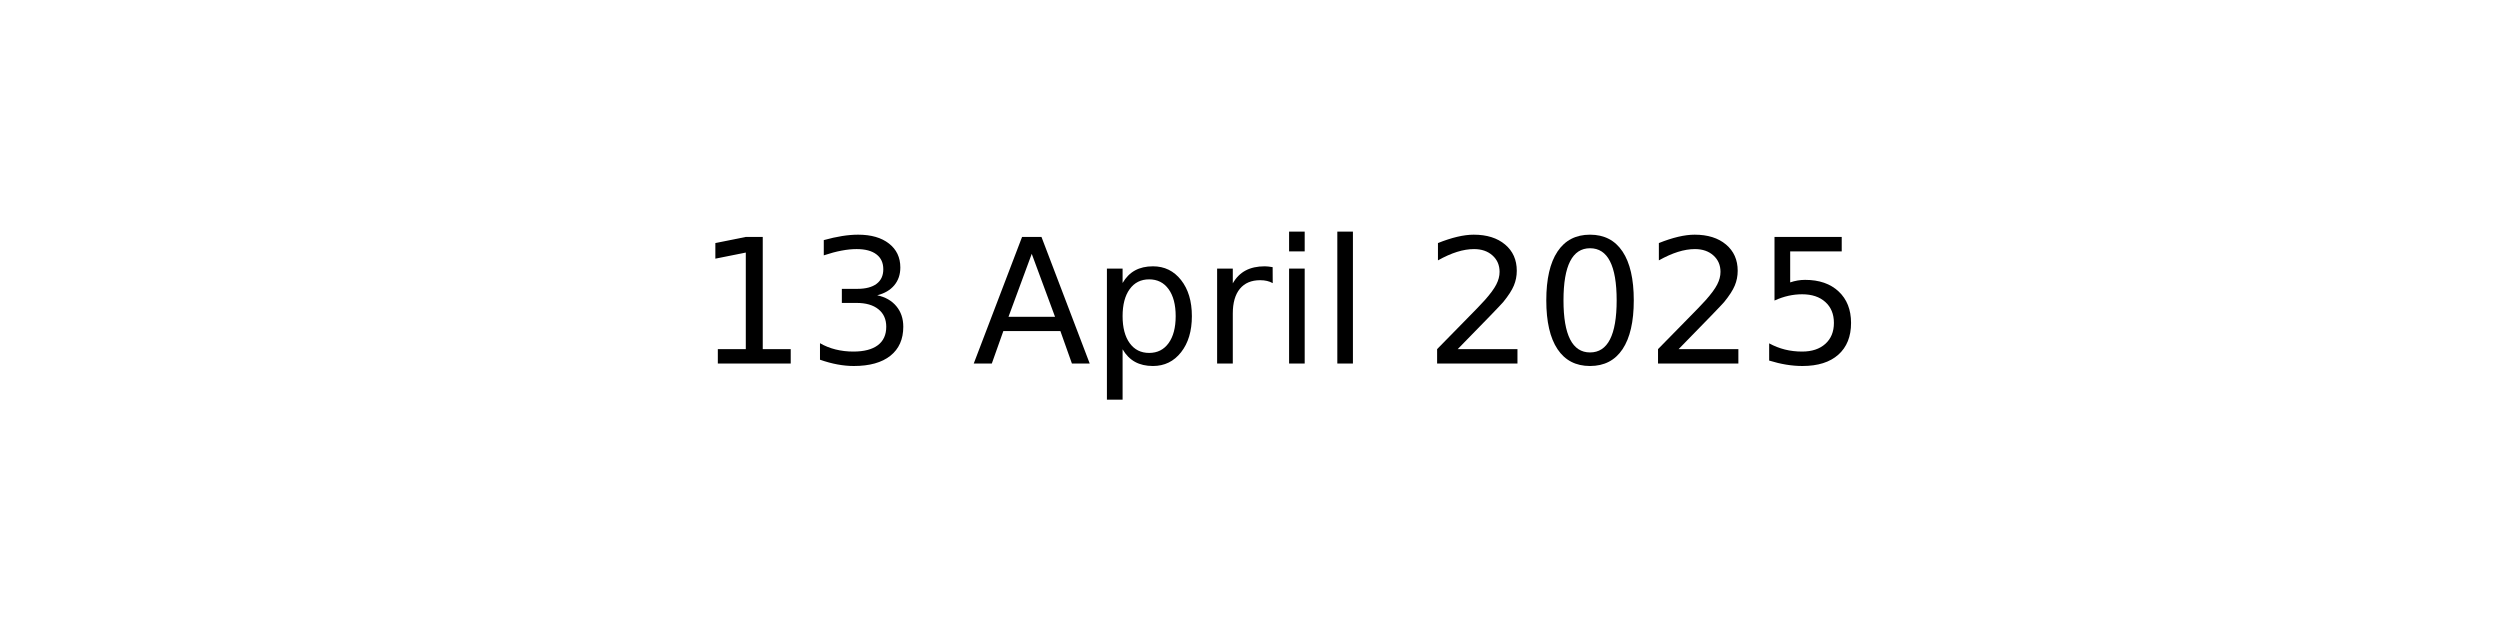
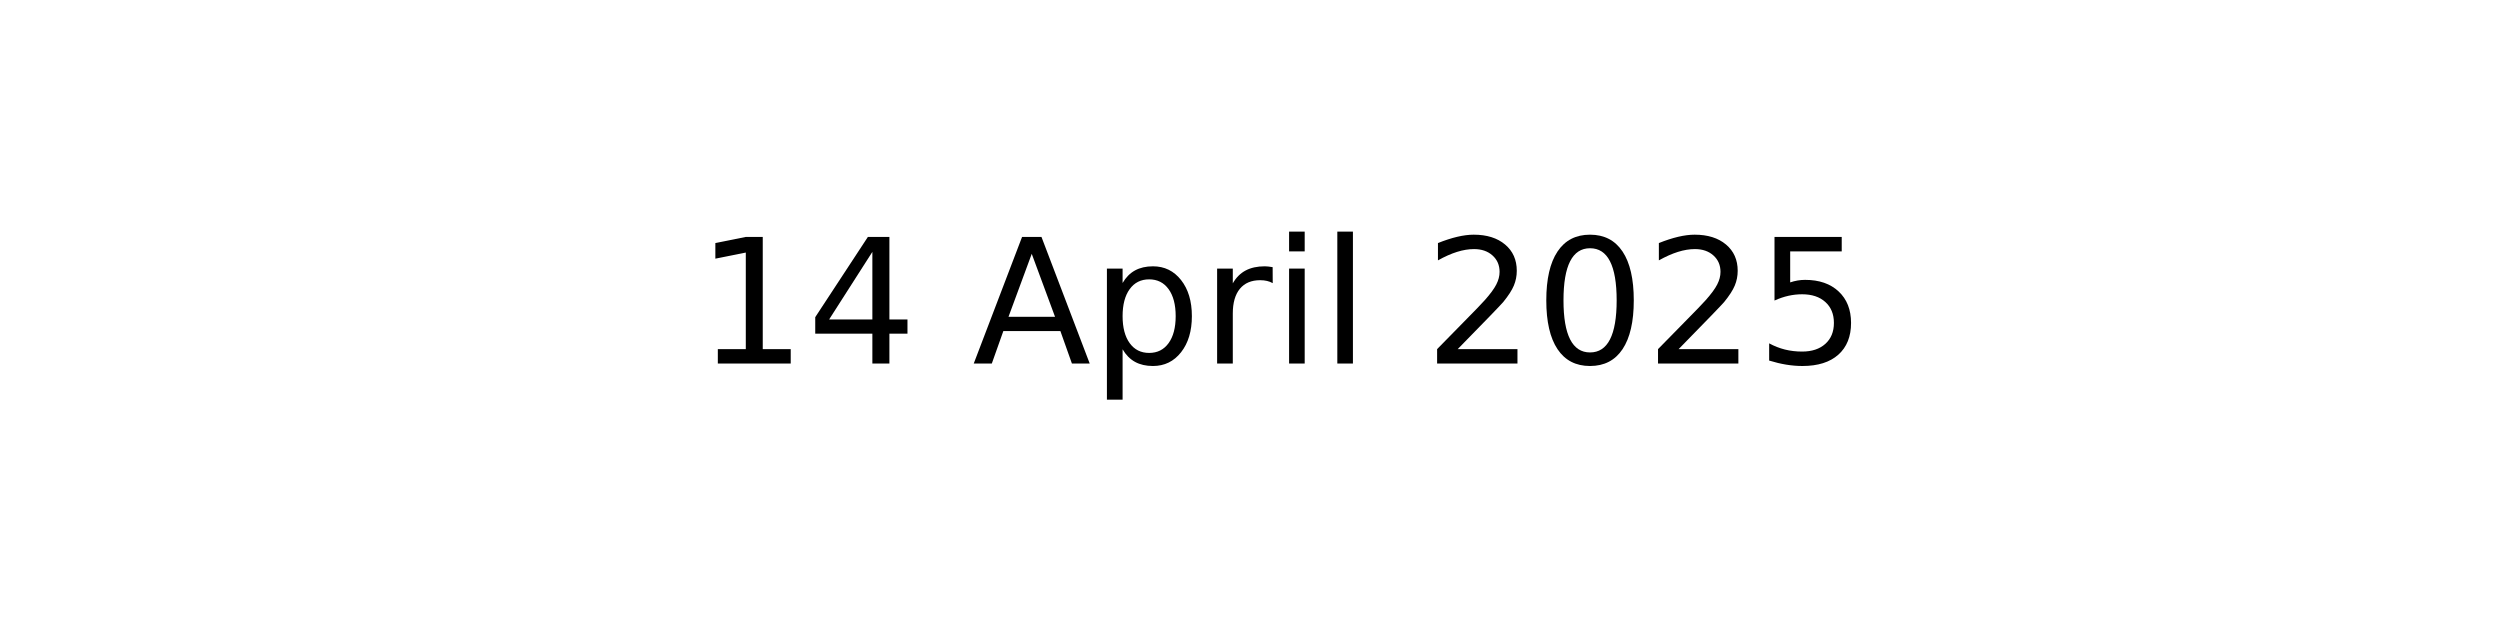
<svg xmlns="http://www.w3.org/2000/svg" xmlns:xlink="http://www.w3.org/1999/xlink" width="144pt" height="36pt" viewBox="0 0 144 36" version="1.1">
  <defs>
    <style type="text/css">*{stroke-linejoin: round; stroke-linecap: butt}</style>
  </defs>
  <g id="figure_1">
    <g id="axes_1">
      <g id="text_1">
        <g transform="translate(40.10625 20.93937) scale(0.1 -0.1)">
          <defs>
            <path id="DejaVuSans-31" d="M 794 531  L 1825 531  L 1825 4091  L 703 3866  L 703 4441  L 1819 4666  L 2450 4666  L 2450 531  L 3481 531  L 3481 0  L 794 0  L 794 531  z " transform="scale(0.015625)" />
-             <path id="DejaVuSans-33" d="M 2597 2516  Q 3050 2419 3304 2112  Q 3559 1806 3559 1356  Q 3559 666 3084 287  Q 2609 -91 1734 -91  Q 1441 -91 1130 -33  Q 819 25 488 141  L 488 750  Q 750 597 1062 519  Q 1375 441 1716 441  Q 2309 441 2620 675  Q 2931 909 2931 1356  Q 2931 1769 2642 2001  Q 2353 2234 1838 2234  L 1294 2234  L 1294 2753  L 1863 2753  Q 2328 2753 2575 2939  Q 2822 3125 2822 3475  Q 2822 3834 2567 4026  Q 2313 4219 1838 4219  Q 1578 4219 1281 4162  Q 984 4106 628 3988  L 628 4550  Q 988 4650 1302 4700  Q 1616 4750 1894 4750  Q 2613 4750 3031 4423  Q 3450 4097 3450 3541  Q 3450 3153 3228 2886  Q 3006 2619 2597 2516  z " transform="scale(0.015625)" />
+             <path id="DejaVuSans-34" d="M 2419 4116  L 825 1625  L 2419 1625  L 2419 4116  z M 2253 4666  L 3047 4666  L 3047 1625  L 3713 1625  L 3713 1100  L 3047 1100  L 3047 0  L 2419 0  L 2419 1100  L 313 1100  L 313 1709  L 2253 4666  z " transform="scale(0.015625)" />
            <path id="DejaVuSans-20" transform="scale(0.015625)" />
            <path id="DejaVuSans-41" d="M 2188 4044  L 1331 1722  L 3047 1722  L 2188 4044  z M 1831 4666  L 2547 4666  L 4325 0  L 3669 0  L 3244 1197  L 1141 1197  L 716 0  L 50 0  L 1831 4666  z " transform="scale(0.015625)" />
            <path id="DejaVuSans-70" d="M 1159 525  L 1159 -1331  L 581 -1331  L 581 3500  L 1159 3500  L 1159 2969  Q 1341 3281 1617 3432  Q 1894 3584 2278 3584  Q 2916 3584 3314 3078  Q 3713 2572 3713 1747  Q 3713 922 3314 415  Q 2916 -91 2278 -91  Q 1894 -91 1617 61  Q 1341 213 1159 525  z M 3116 1747  Q 3116 2381 2855 2742  Q 2594 3103 2138 3103  Q 1681 3103 1420 2742  Q 1159 2381 1159 1747  Q 1159 1113 1420 752  Q 1681 391 2138 391  Q 2594 391 2855 752  Q 3116 1113 3116 1747  z " transform="scale(0.015625)" />
            <path id="DejaVuSans-72" d="M 2631 2963  Q 2534 3019 2420 3045  Q 2306 3072 2169 3072  Q 1681 3072 1420 2755  Q 1159 2438 1159 1844  L 1159 0  L 581 0  L 581 3500  L 1159 3500  L 1159 2956  Q 1341 3275 1631 3429  Q 1922 3584 2338 3584  Q 2397 3584 2469 3576  Q 2541 3569 2628 3553  L 2631 2963  z " transform="scale(0.015625)" />
            <path id="DejaVuSans-69" d="M 603 3500  L 1178 3500  L 1178 0  L 603 0  L 603 3500  z M 603 4863  L 1178 4863  L 1178 4134  L 603 4134  L 603 4863  z " transform="scale(0.015625)" />
            <path id="DejaVuSans-6c" d="M 603 4863  L 1178 4863  L 1178 0  L 603 0  L 603 4863  z " transform="scale(0.015625)" />
            <path id="DejaVuSans-32" d="M 1228 531  L 3431 531  L 3431 0  L 469 0  L 469 531  Q 828 903 1448 1529  Q 2069 2156 2228 2338  Q 2531 2678 2651 2914  Q 2772 3150 2772 3378  Q 2772 3750 2511 3984  Q 2250 4219 1831 4219  Q 1534 4219 1204 4116  Q 875 4013 500 3803  L 500 4441  Q 881 4594 1212 4672  Q 1544 4750 1819 4750  Q 2544 4750 2975 4387  Q 3406 4025 3406 3419  Q 3406 3131 3298 2873  Q 3191 2616 2906 2266  Q 2828 2175 2409 1742  Q 1991 1309 1228 531  z " transform="scale(0.015625)" />
            <path id="DejaVuSans-30" d="M 2034 4250  Q 1547 4250 1301 3770  Q 1056 3291 1056 2328  Q 1056 1369 1301 889  Q 1547 409 2034 409  Q 2525 409 2770 889  Q 3016 1369 3016 2328  Q 3016 3291 2770 3770  Q 2525 4250 2034 4250  z M 2034 4750  Q 2819 4750 3233 4129  Q 3647 3509 3647 2328  Q 3647 1150 3233 529  Q 2819 -91 2034 -91  Q 1250 -91 836 529  Q 422 1150 422 2328  Q 422 3509 836 4129  Q 1250 4750 2034 4750  z " transform="scale(0.015625)" />
            <path id="DejaVuSans-35" d="M 691 4666  L 3169 4666  L 3169 4134  L 1269 4134  L 1269 2991  Q 1406 3038 1543 3061  Q 1681 3084 1819 3084  Q 2600 3084 3056 2656  Q 3513 2228 3513 1497  Q 3513 744 3044 326  Q 2575 -91 1722 -91  Q 1428 -91 1123 -41  Q 819 9 494 109  L 494 744  Q 775 591 1075 516  Q 1375 441 1709 441  Q 2250 441 2565 725  Q 2881 1009 2881 1497  Q 2881 1984 2565 2268  Q 2250 2553 1709 2553  Q 1456 2553 1204 2497  Q 953 2441 691 2322  L 691 4666  z " transform="scale(0.015625)" />
          </defs>
          <use xlink:href="#DejaVuSans-31" />
-           <use xlink:href="#DejaVuSans-33" x="63.623" />
+           <use xlink:href="#DejaVuSans-34" x="63.623" />
          <use xlink:href="#DejaVuSans-20" x="127.246" />
          <use xlink:href="#DejaVuSans-41" x="159.033" />
          <use xlink:href="#DejaVuSans-70" x="227.441" />
          <use xlink:href="#DejaVuSans-72" x="290.918" />
          <use xlink:href="#DejaVuSans-69" x="332.031" />
          <use xlink:href="#DejaVuSans-6c" x="359.814" />
          <use xlink:href="#DejaVuSans-20" x="387.598" />
          <use xlink:href="#DejaVuSans-32" x="419.385" />
          <use xlink:href="#DejaVuSans-30" x="483.008" />
          <use xlink:href="#DejaVuSans-32" x="546.631" />
          <use xlink:href="#DejaVuSans-35" x="610.254" />
        </g>
      </g>
    </g>
  </g>
</svg>
